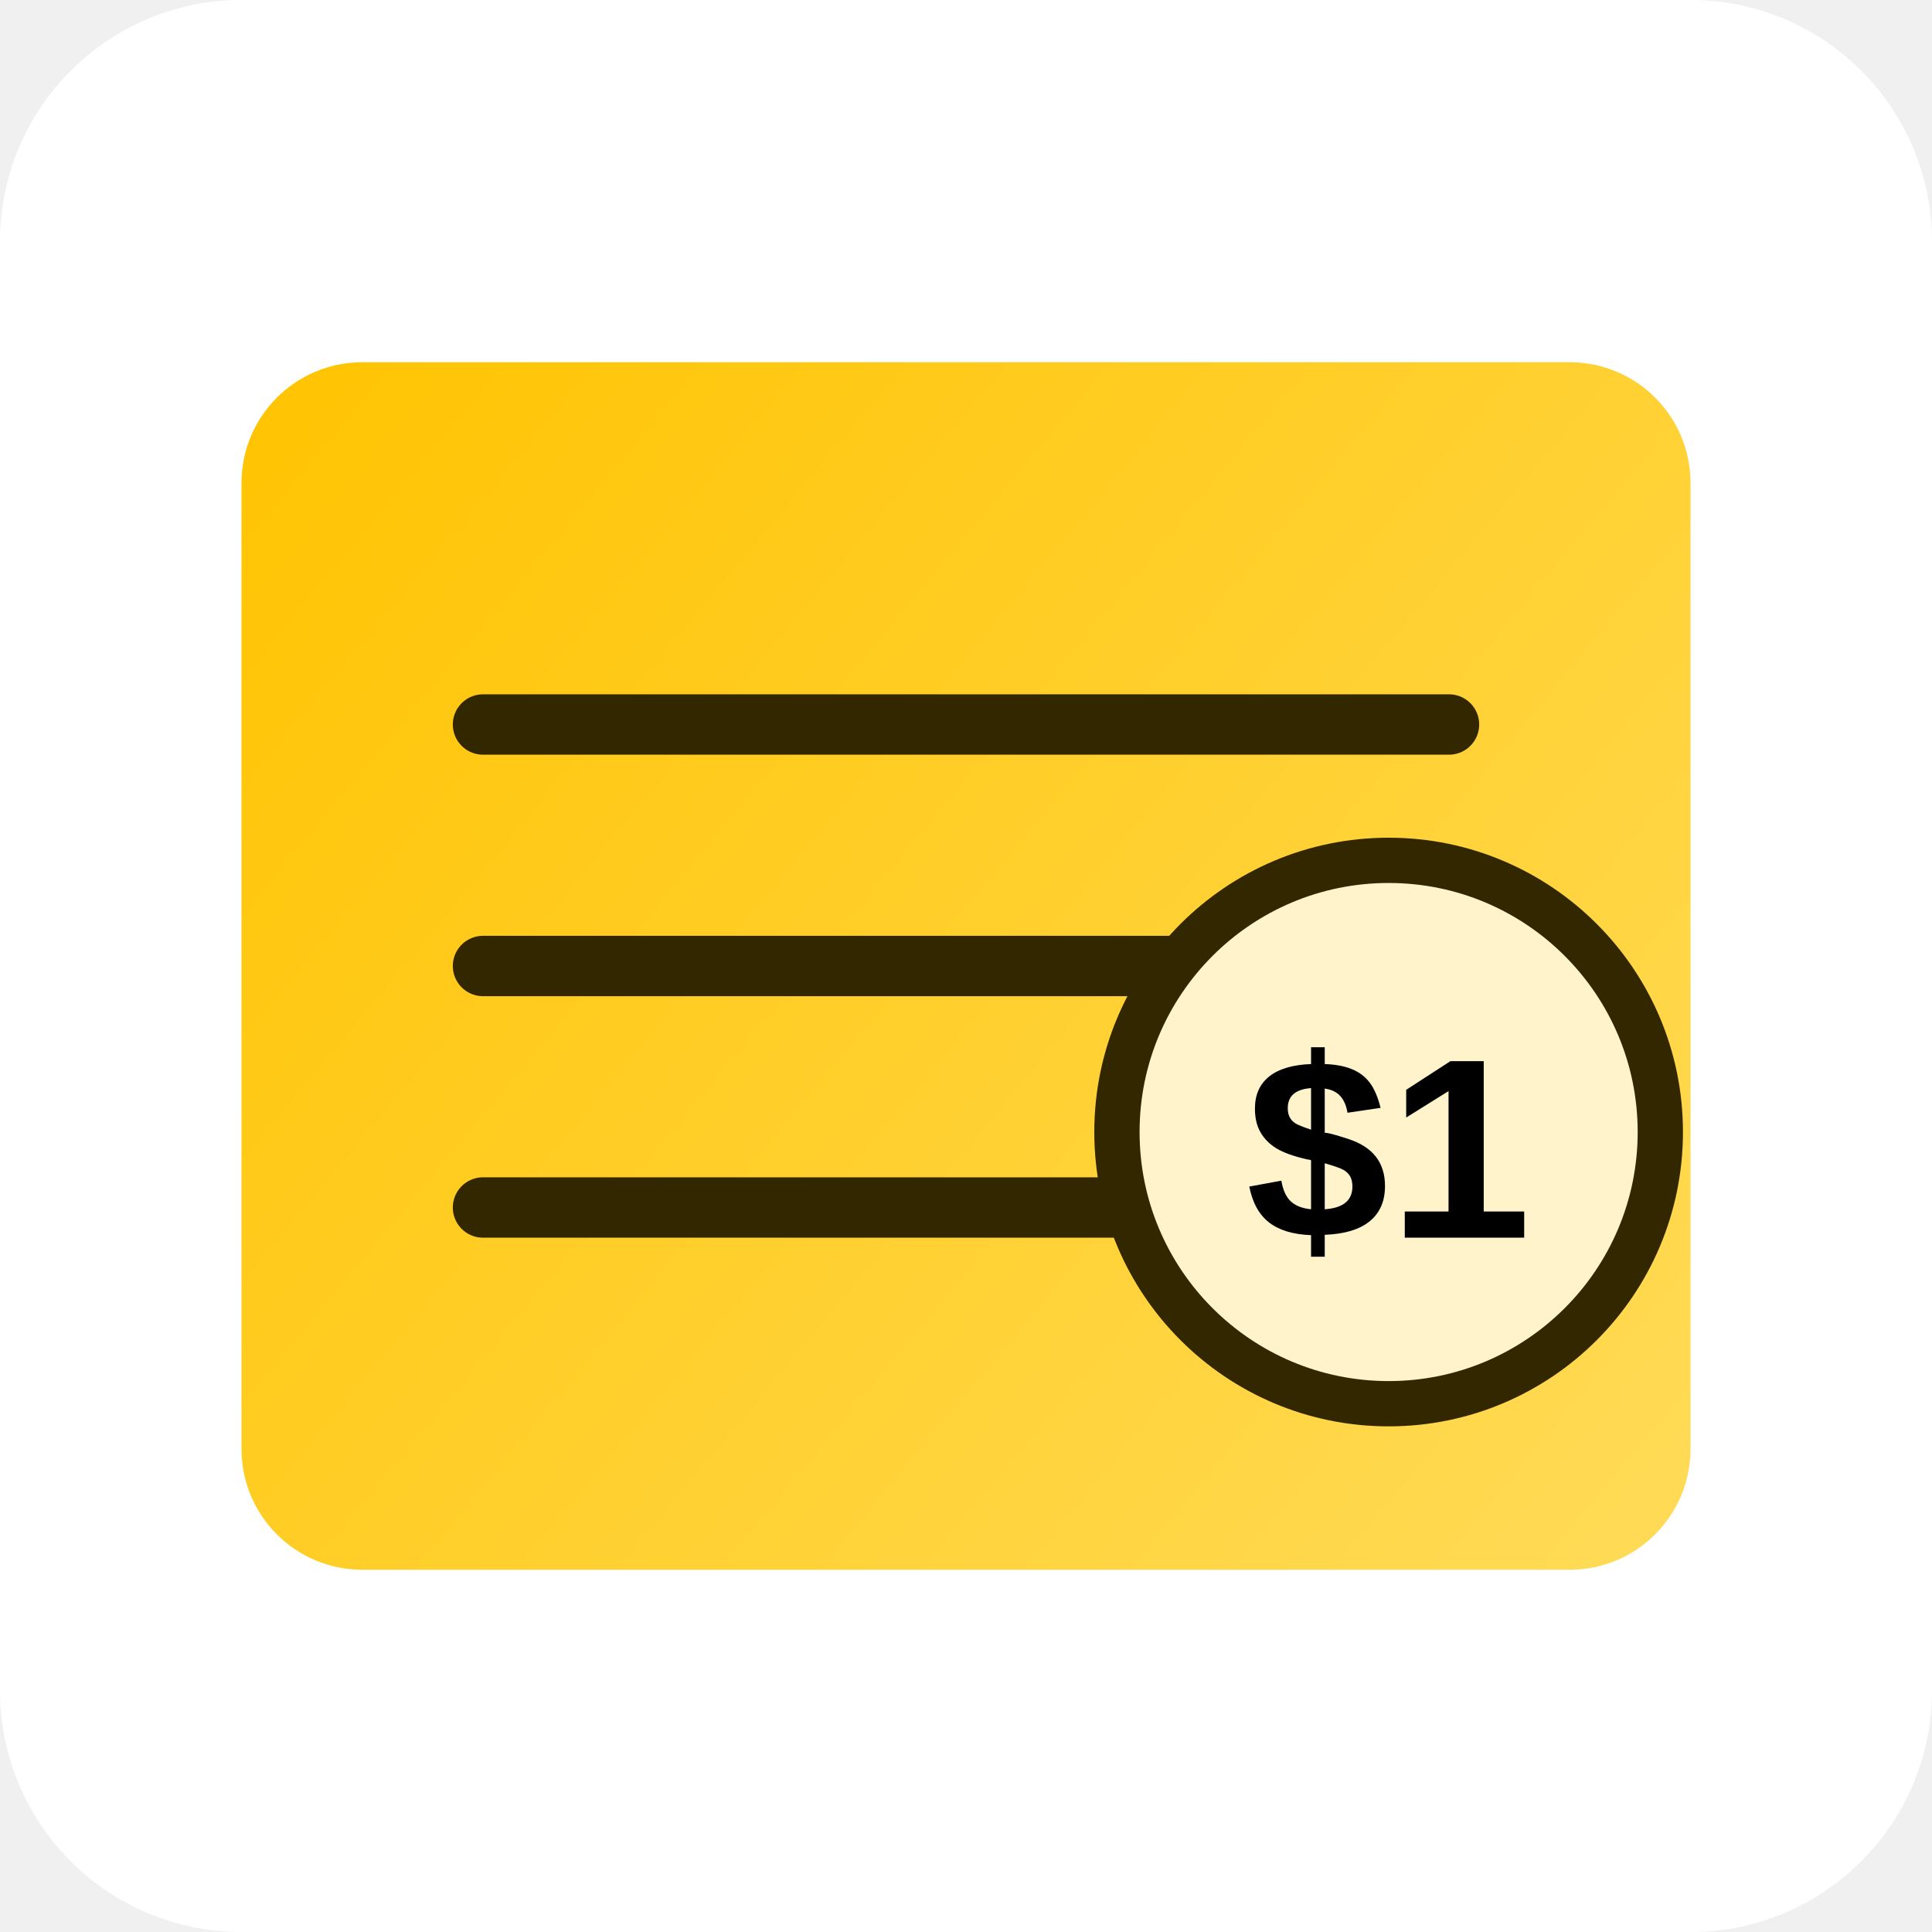
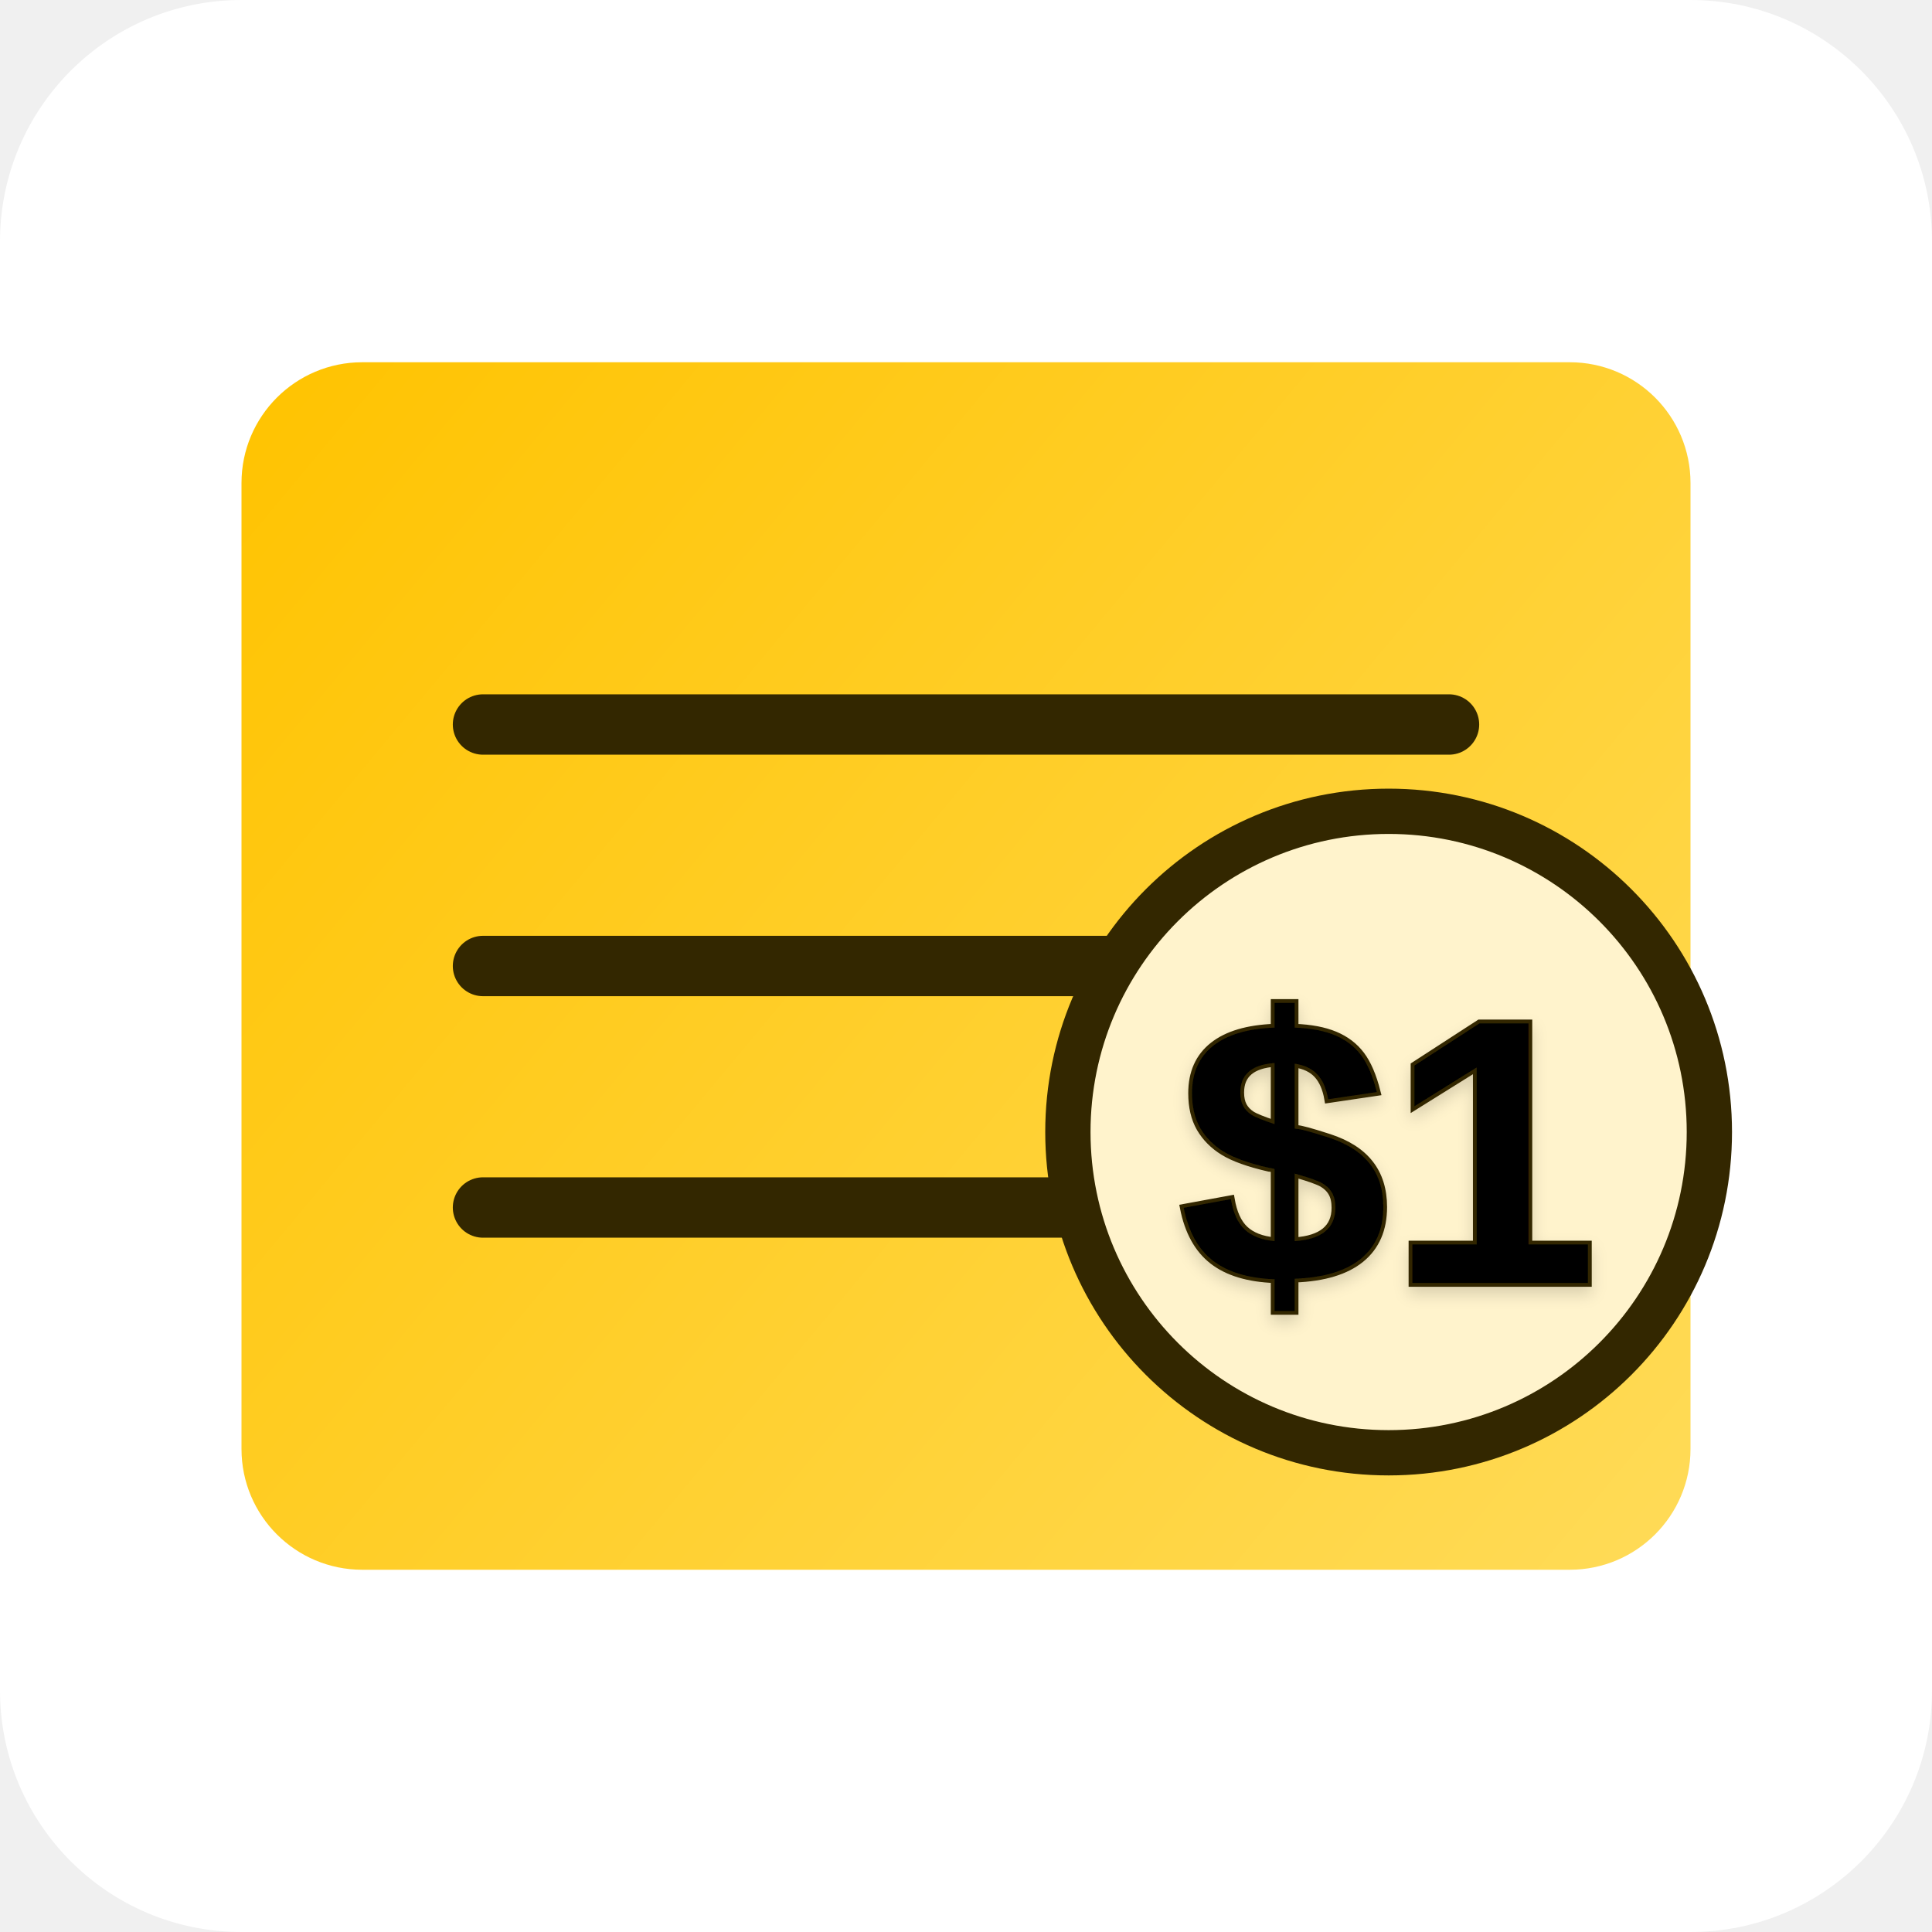
<svg xmlns="http://www.w3.org/2000/svg" width="512" height="512" viewBox="0 0 512 512" fill="none">
  <rect width="512" height="512" rx="64" fill="white" />
  <rect x="64" y="96" width="384" height="320" rx="32" fill="url(#paint0_linear)" />
  <path d="M128 192H384M128 256H320M128 320H352" stroke="#332700" stroke-width="16" stroke-linecap="round" />
-   <circle cx="368" cy="300" r="72" fill="#FFF3CC" stroke="#332700" stroke-width="12" />
-   <text x="368" y="328" font-family="Arial" font-weight="bold" font-size="68" text-anchor="middle" fill="#000">$1</text>
+   <circle cx="368" cy="300" r="85" fill="#FFF3CC" stroke="#332700" stroke-width="12" />
+   <text x="368" y="340" font-family="Arial" font-weight="bold" font-size="100" text-anchor="middle" fill="#000000" stroke="#332700" stroke-width="2" paint-order="stroke" filter="drop-shadow(0px 2px 2px rgba(0, 0, 0, 0.15))">$1</text>
  <defs>
    <linearGradient id="paint0_linear" x1="64" y1="96" x2="448" y2="416" gradientUnits="userSpaceOnUse">
      <stop stop-color="#FFC300" />
      <stop offset="1" stop-color="#FFDB58" />
    </linearGradient>
  </defs>
</svg>
